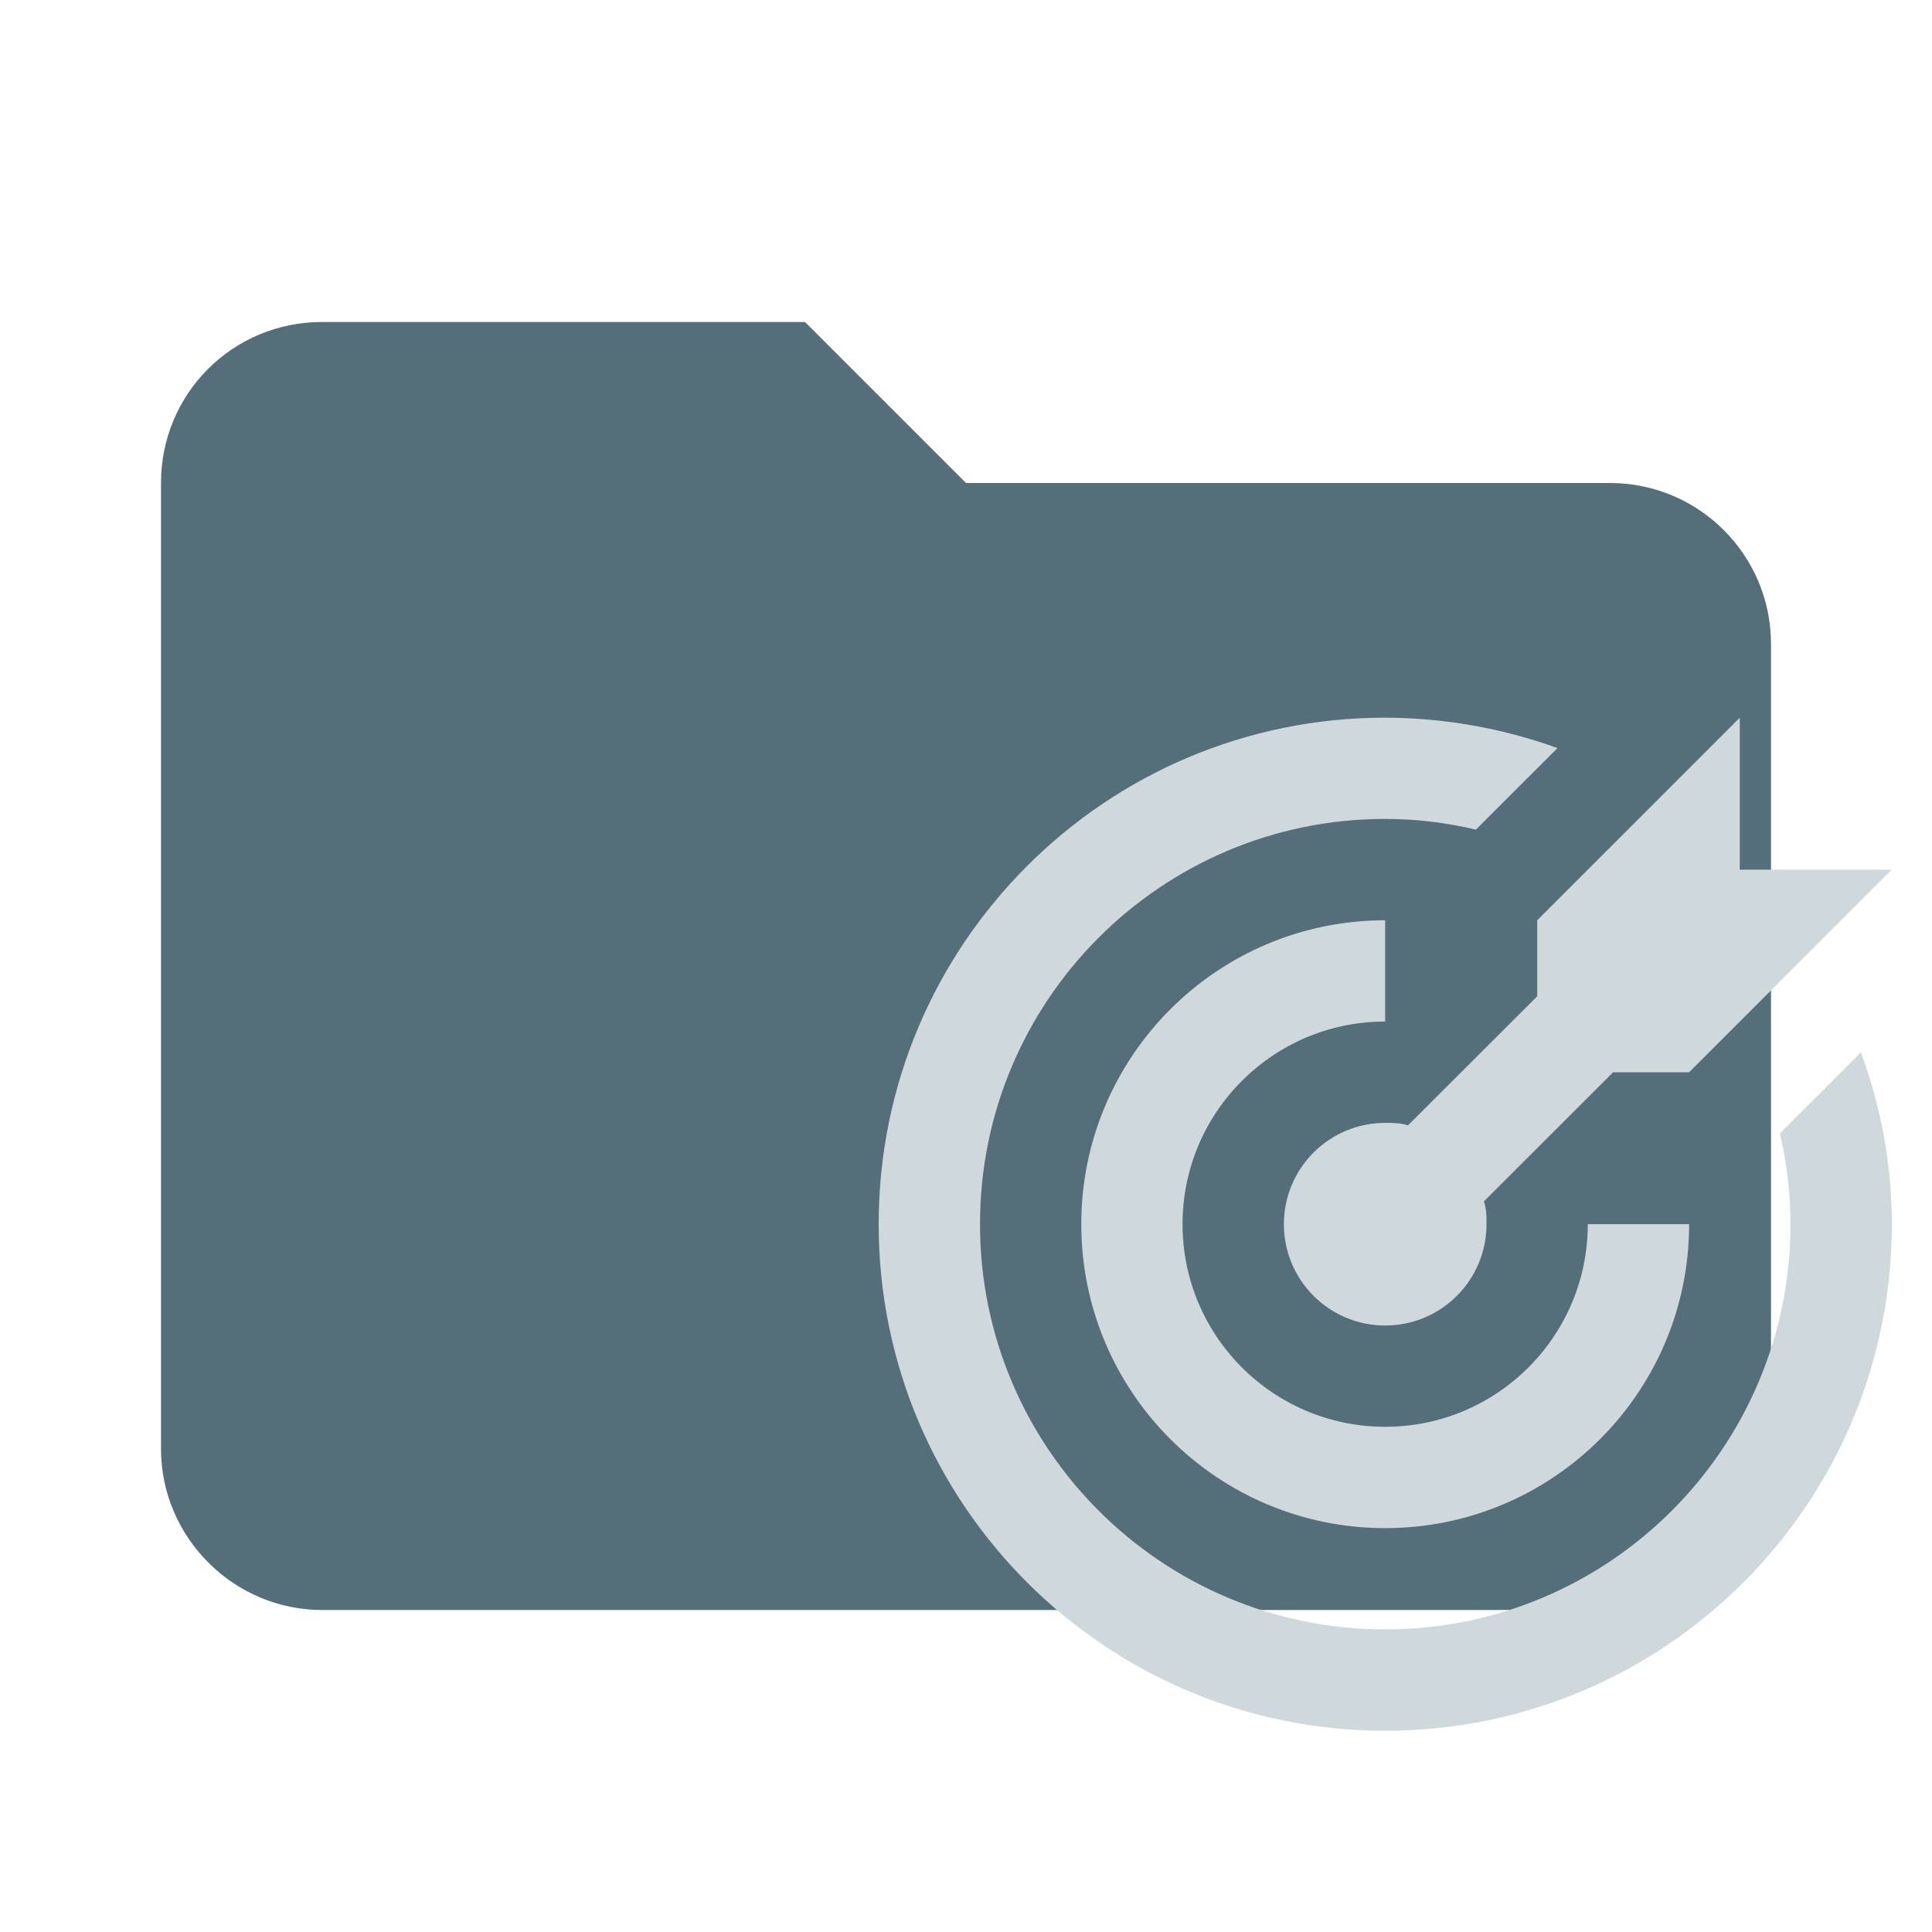
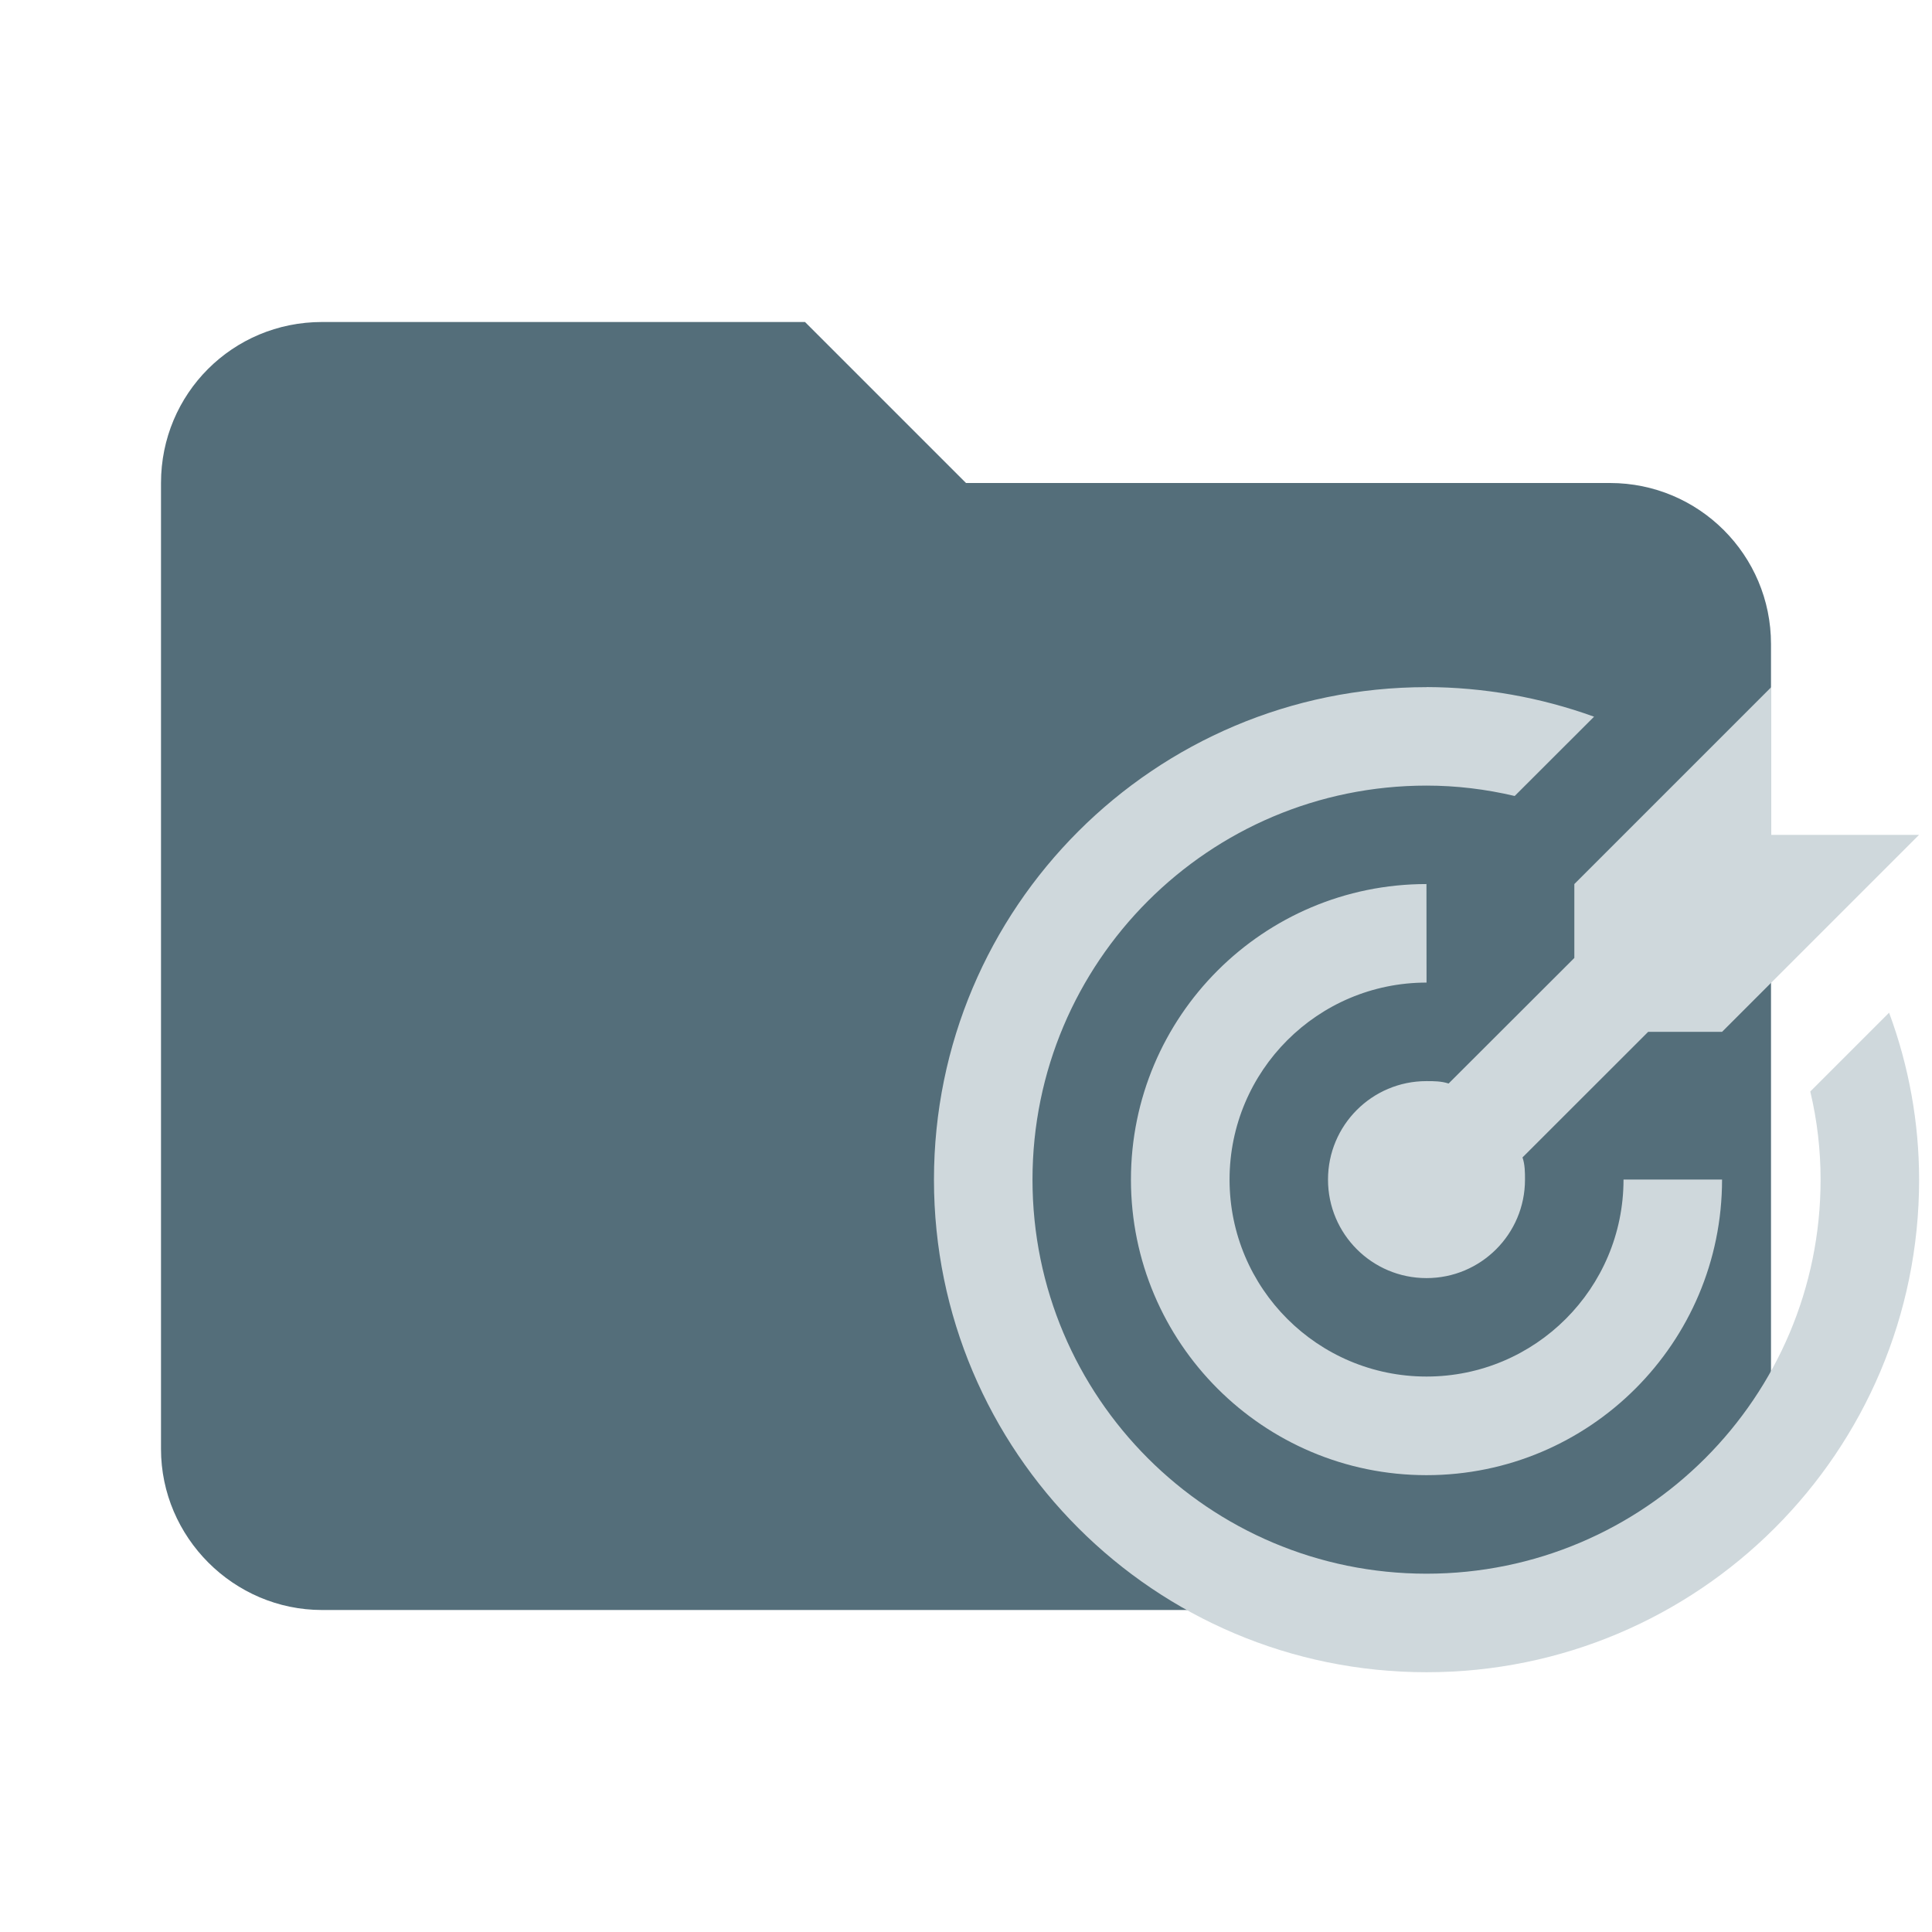
- <svg xmlns="http://www.w3.org/2000/svg" clip-rule="evenodd" fill-rule="evenodd" stroke-linejoin="round" stroke-miterlimit="1.414" viewBox="0 0 24 24" xml:space="preserve">
+ <svg xmlns="http://www.w3.org/2000/svg" clip-rule="evenodd" fill-rule="evenodd" stroke-linejoin="round" stroke-miterlimit="1.414" version="1.1" viewBox="0 0 24 24" xml:space="preserve">
  <path d="M10 4H4c-1.11 0-2 .89-2 2v12c0 1.097.903 2 2 2h16c1.097 0 2-.903 2-2V8a2 2 0 0 0-2-2h-8l-2-2z" fill="#546e7a" fill-rule="nonzero" />
-   <path d="M17.208 8.915a6.293 6.293 0 0 0-6.293 6.293 6.293 6.293 0 0 0 6.293 6.292 6.293 6.293 0 0 0 6.293-6.293 6.15 6.15 0 0 0-.384-2.133l-1.007 1.007c.088.371.132.749.132 1.126a5.034 5.034 0 0 1-5.034 5.034 5.034 5.034 0 0 1-5.034-5.034 5.034 5.034 0 0 1 5.034-5.034c.378 0 .755.045 1.126.133l1.014-1.013a6.357 6.357 0 0 0-2.14-.378m4.405 0-2.517 2.517v.944L17.49 13.98c-.094-.031-.188-.031-.283-.031a1.258 1.258 0 0 0-1.258 1.259 1.258 1.258 0 0 0 1.258 1.258 1.258 1.258 0 0 0 1.259-1.258c0-.095 0-.19-.032-.284l1.605-1.604h.944l2.517-2.517h-1.888V8.915m-4.405 2.517a3.776 3.776 0 0 0-3.775 3.775 3.776 3.776 0 0 0 3.775 3.776 3.776 3.776 0 0 0 3.776-3.776h-1.259a2.517 2.517 0 0 1-2.517 2.517 2.517 2.517 0 0 1-2.517-2.517 2.517 2.517 0 0 1 2.517-2.517z" fill="#cfd8dc" />
+   <path d="m17.721 8.536a6.119 6.119 0 0 0-6.119 6.119 6.119 6.119 0 0 0 6.119 6.118 6.119 6.119 0 0 0 6.119-6.119 5.98 5.98 0 0 0-0.373-2.074l-0.979 0.979c0.086 0.361 0.128 0.728 0.128 1.095a4.895 4.895 0 0 1-4.895 4.895 4.895 4.895 0 0 1-4.895-4.895 4.895 4.895 0 0 1 4.895-4.895c0.368 0 0.734 0.044 1.095 0.129l0.986-0.985a6.181 6.181 0 0 0-2.081-0.368m4.283 0-2.447 2.447v0.918l-1.562 1.56c-0.091-0.03-0.183-0.03-0.275-0.03a1.223 1.223 0 0 0-1.223 1.224 1.223 1.223 0 0 0 1.223 1.223 1.223 1.223 0 0 0 1.224-1.223c0-0.092 0-0.185-0.031-0.276l1.561-1.56h0.918l2.447-2.447h-1.836v-1.836m-4.283 2.447a3.672 3.672 0 0 0-3.671 3.671 3.672 3.672 0 0 0 3.671 3.672 3.672 3.672 0 0 0 3.672-3.672h-1.224a2.447 2.447 0 0 1-2.447 2.447 2.447 2.447 0 0 1-2.447-2.447 2.447 2.447 0 0 1 2.447-2.447z" fill="#cfd8dc" stroke-width=".972" />
</svg>
